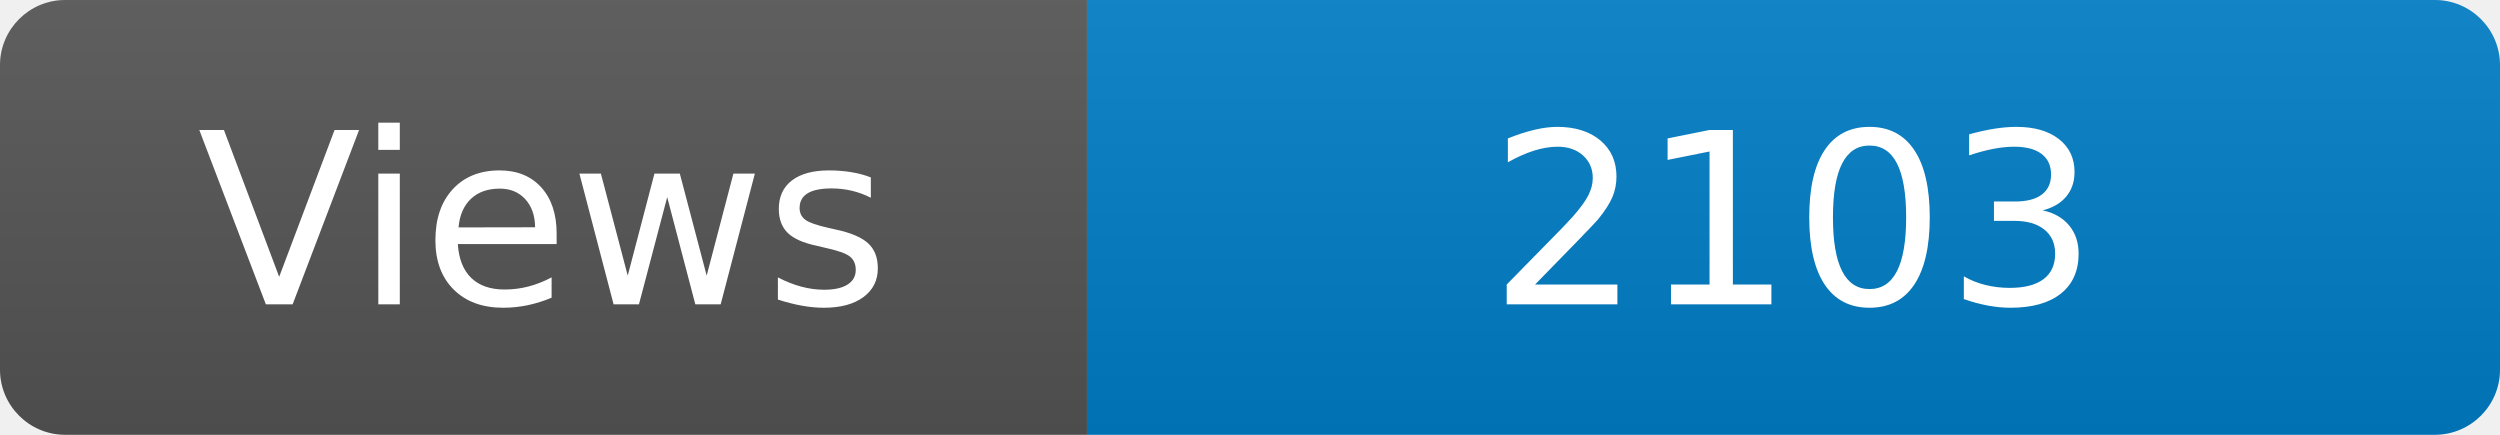
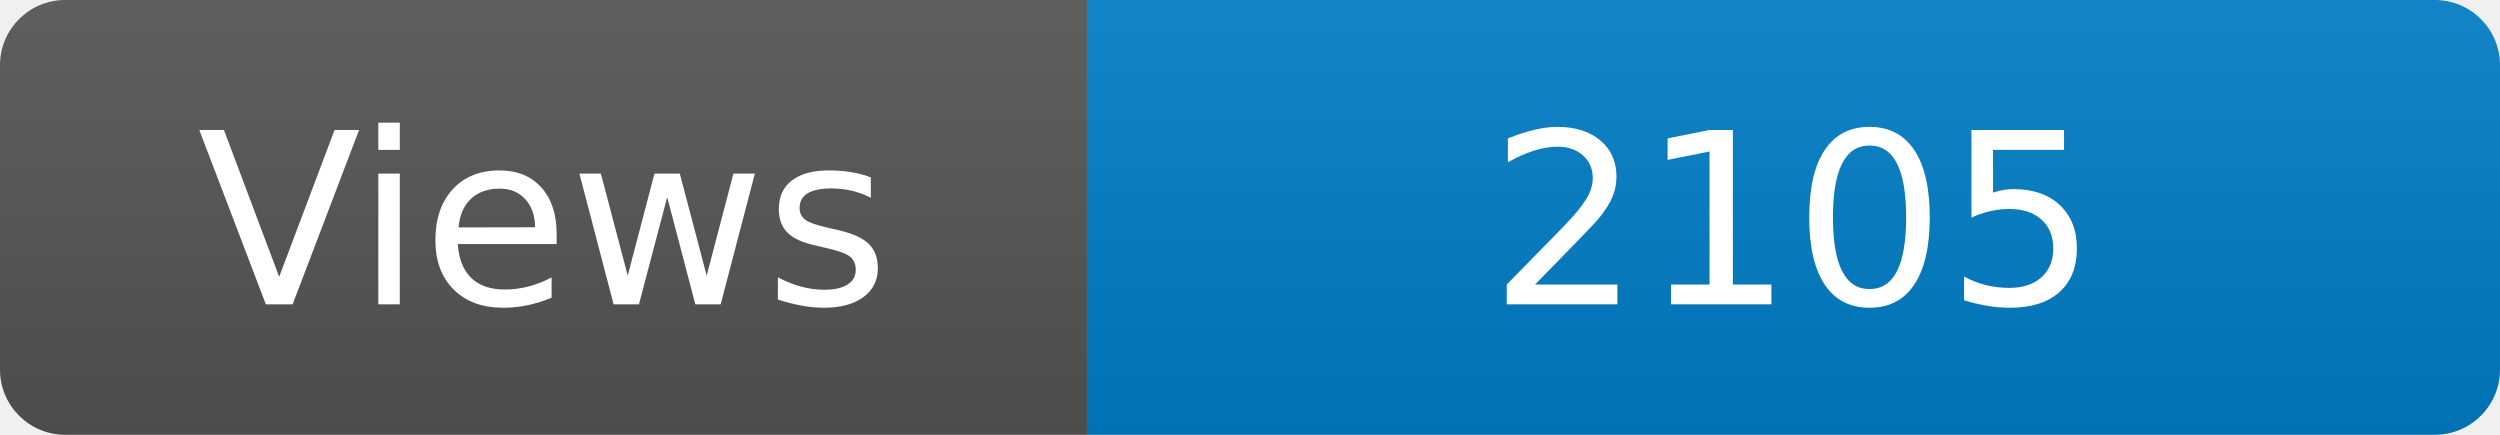
<svg xmlns="http://www.w3.org/2000/svg" width="115" height="20" role="img" aria-label="Maintained?: yes">
  <linearGradient id="s" x2="0" y2="100%">
    <stop offset="0" stop-color="#bbb" stop-opacity=".1" />
    <stop offset="1" stop-opacity=".1" />
  </linearGradient>
  <clipPath id="r">
    <rect width="115" height="20" rx="3" fill="#fff" />
  </clipPath>
  <g clip-path="url(#r)">
    <rect width="50" height="20" fill="#555" />
    <rect x="50" width="160" height="20" fill="#007ec6" />
    <rect width="115" height="20" fill="url(#s)" />
  </g>
  <g fill="#fff" text-anchor="middle" font-family="Verdana,Geneva,DejaVu Sans,sans-serif" font-size="110">
    <text x="250" y="140" transform="scale(.1)" fill="#fff">Views</text>
-     <text x="825" y="140" transform="scale(.1)" fill="#fff">2103</text>
+     <text x="825" y="140" transform="scale(.1)" fill="#fff">2105</text>
  </g>
</svg>
